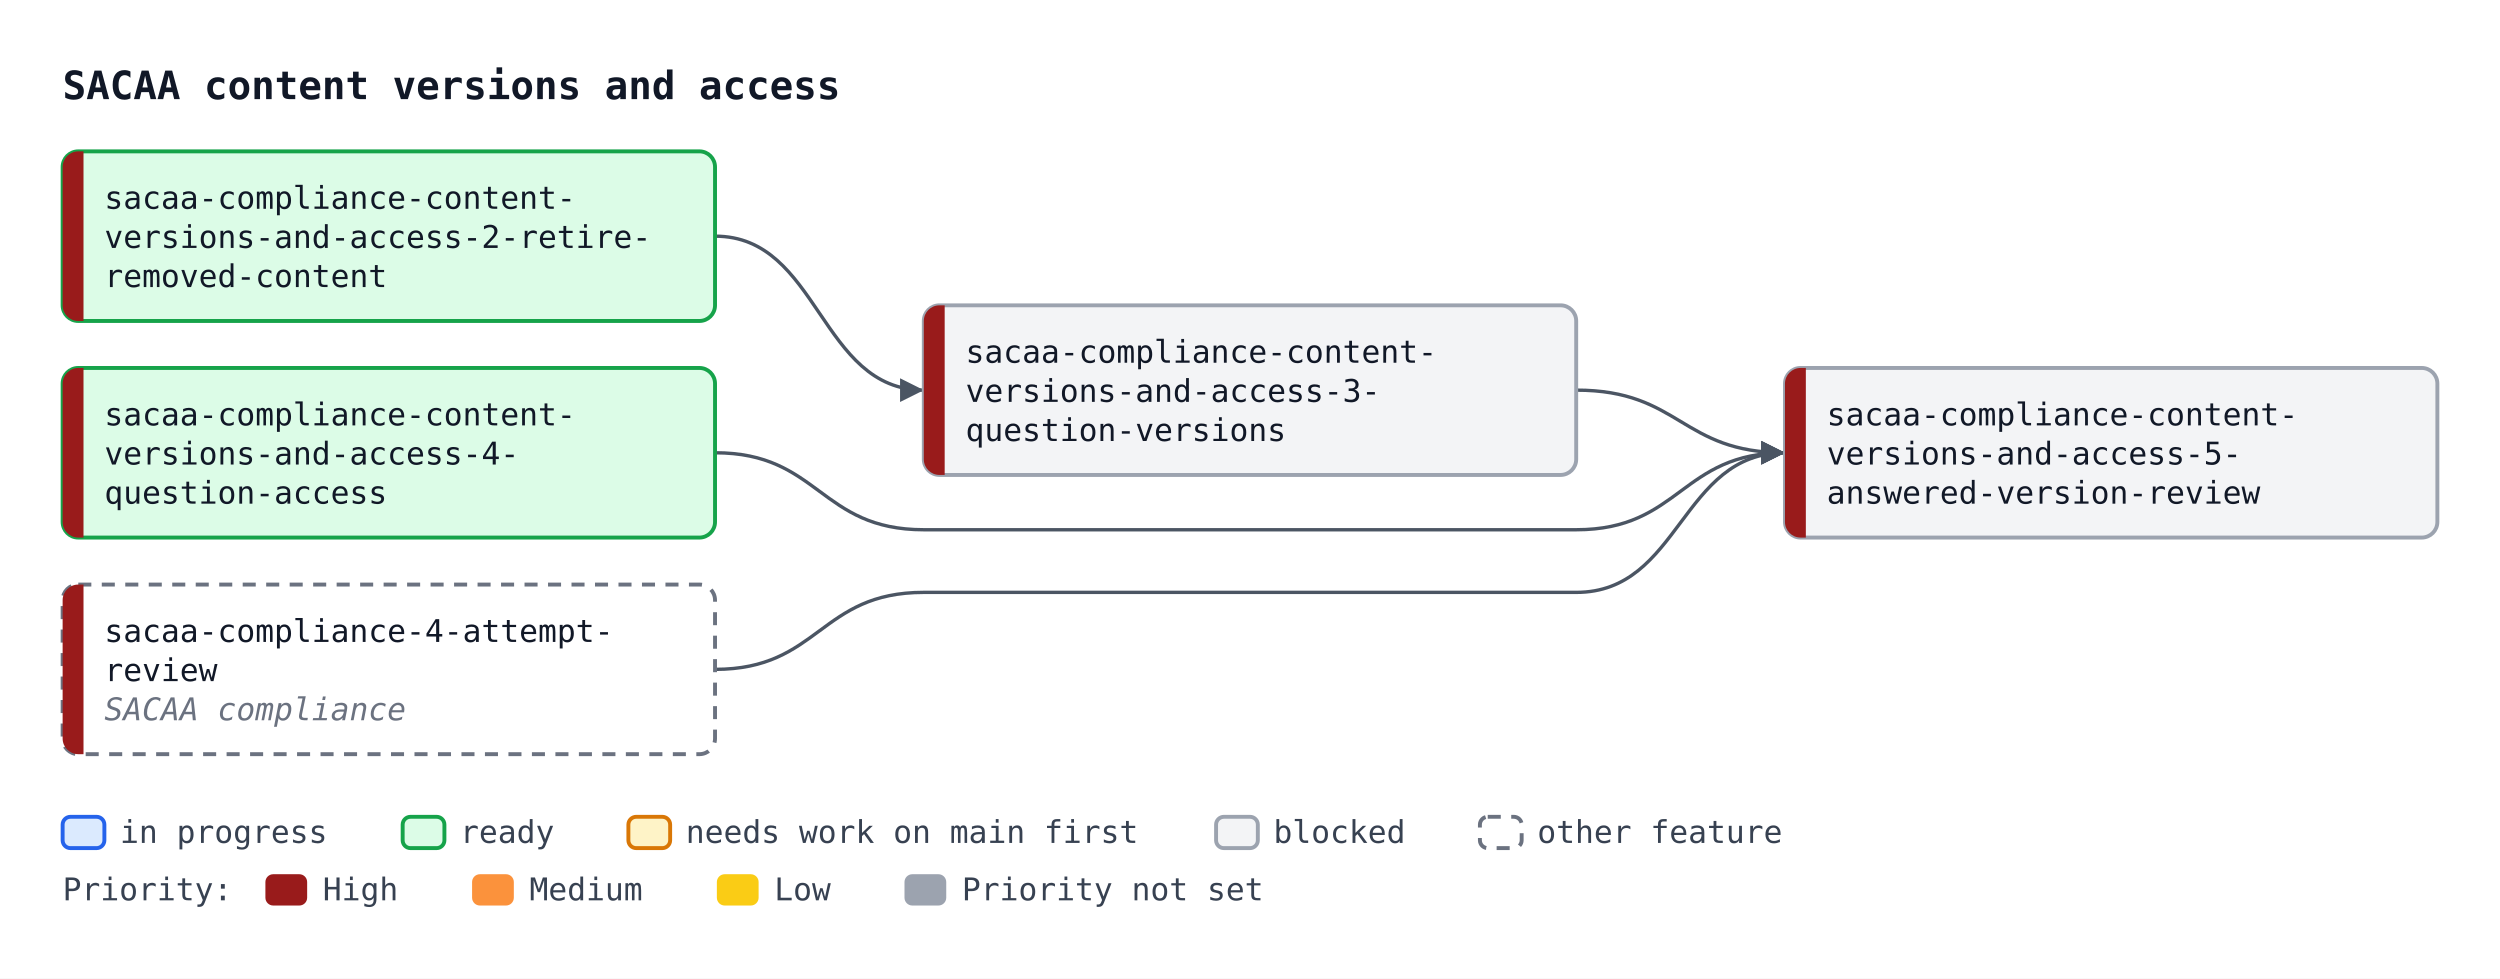
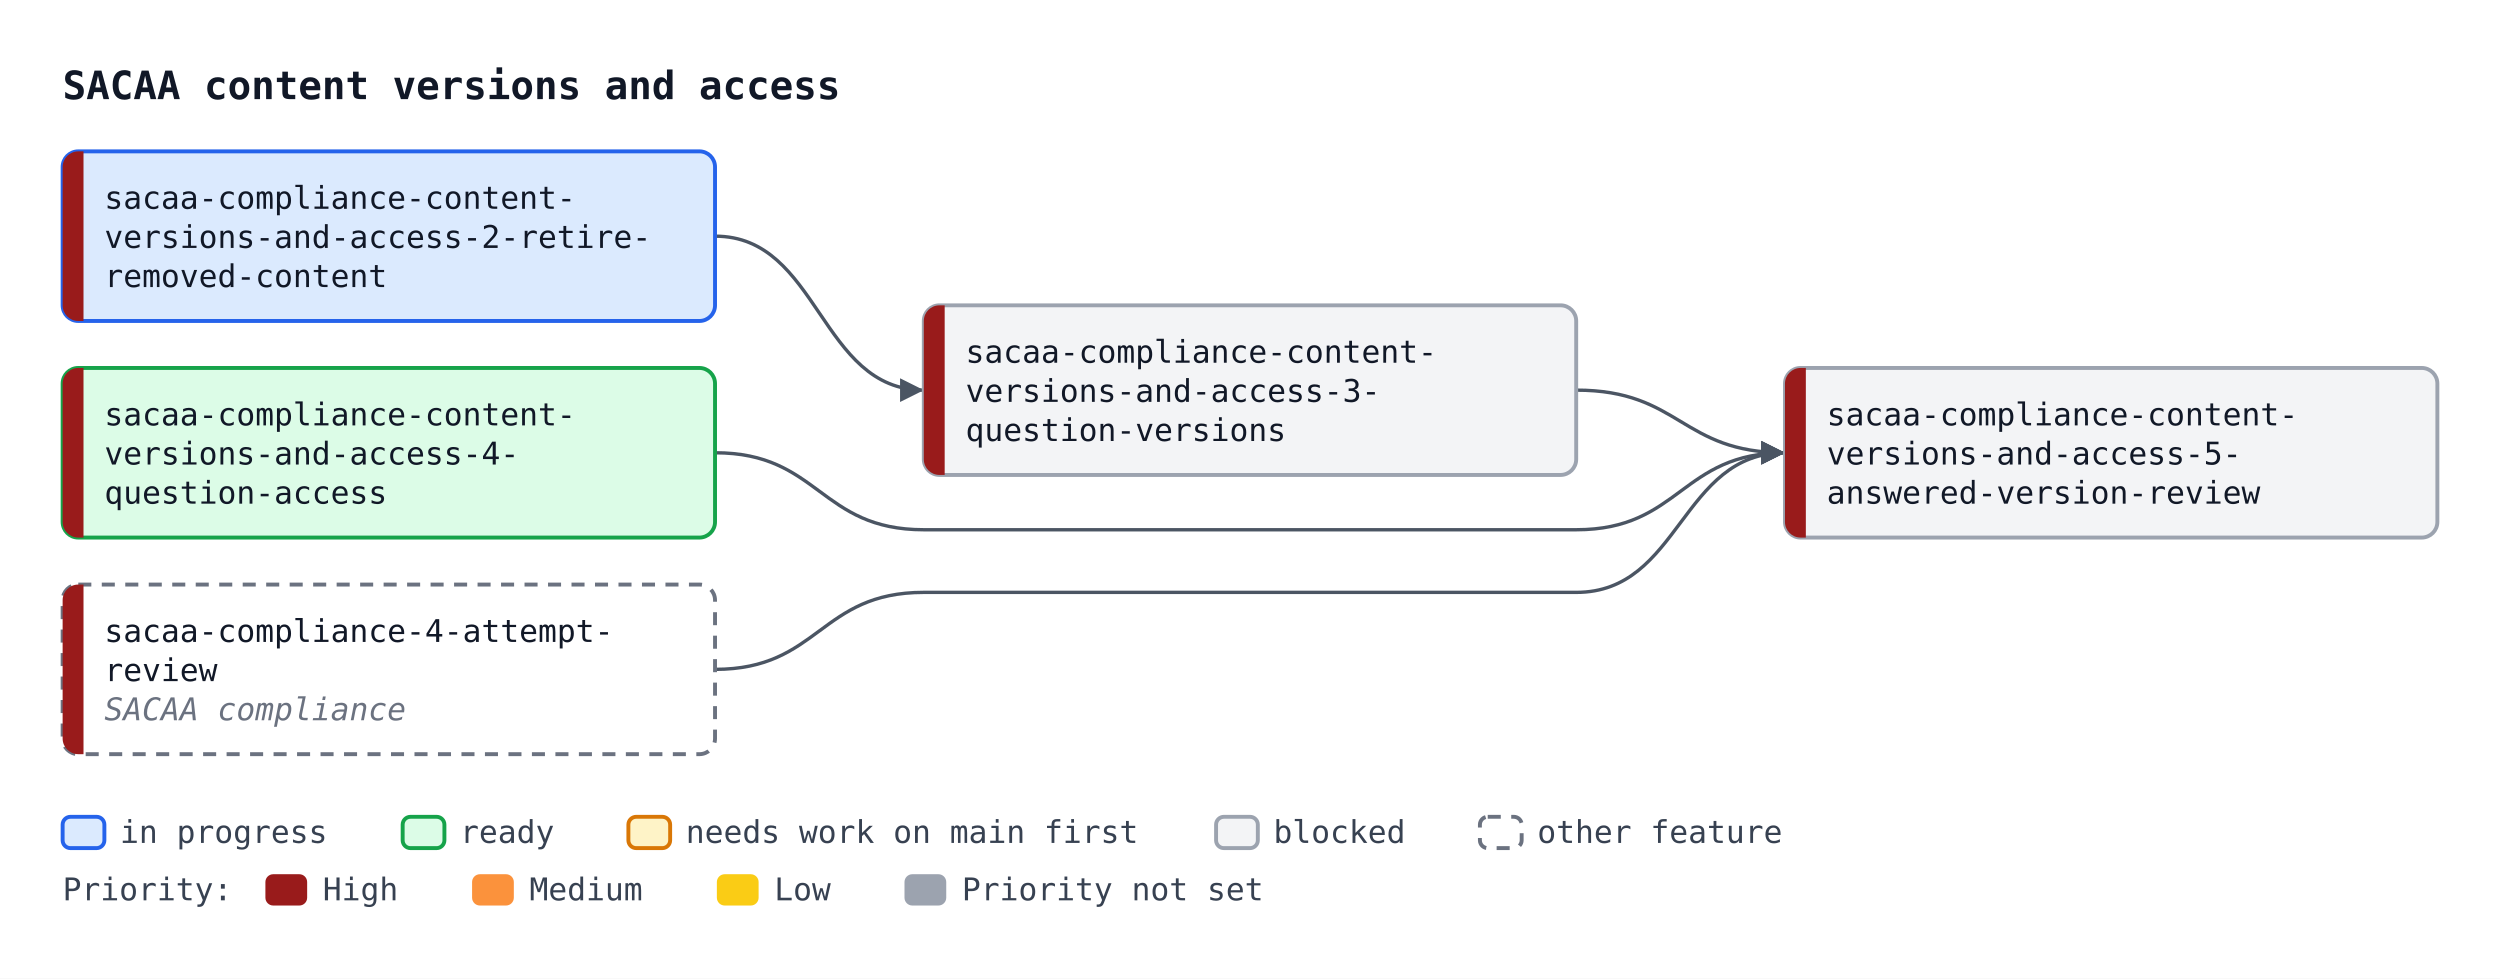
<svg xmlns="http://www.w3.org/2000/svg" width="958" height="375" viewBox="0 0 958 375" font-family="ui-monospace, SFMono-Regular, Menlo, Consolas, monospace" font-size="12">
  <defs>
    <marker id="arrow" viewBox="0 0 10 10" refX="10" refY="5" markerWidth="7" markerHeight="7" orient="auto-start-reverse">
      <path d="M0,0 L10,5 L0,10 z" fill="#4b5563" />
    </marker>
  </defs>
  <rect width="958" height="375" fill="#ffffff" />
  <text x="24" y="38" font-size="15" font-weight="bold" fill="#111827">SACAA content versions and access</text>
  <path d="M274.0,90.5 C314.0,90.5 314.0,149.5 354.0,149.5" fill="none" stroke="#4b5563" stroke-width="1.3" marker-end="url(#arrow)" />
  <path d="M274.0,256.5 C314.0,256.5 314.0,227.0 354.0,227.0 L604.0,227.0 C644.0,227.0 644.0,173.5 684.0,173.5" fill="none" stroke="#4b5563" stroke-width="1.3" marker-end="url(#arrow)" />
  <path d="M604.0,149.5 C644.0,149.5 644.0,173.5 684.0,173.5" fill="none" stroke="#4b5563" stroke-width="1.3" marker-end="url(#arrow)" />
  <path d="M274.0,173.5 C314.0,173.5 314.0,203.0 354.0,203.0 L604.0,203.0 C644.0,203.0 644.0,173.5 684.0,173.5" fill="none" stroke="#4b5563" stroke-width="1.3" marker-end="url(#arrow)" />
-   <rect x="24.0" y="58.0" width="250" height="65" rx="6" fill="#dcfce7" stroke="#16a34a" stroke-width="1.5" />
+   <rect x="24.0" y="58.0" width="250" height="65" rx="6" fill="#dbeafe" stroke="#2563eb" stroke-width="1.5" />
  <path d="M32.0,58.0 H30.0 A6,6 0 0 0 24.0,64.0 V117.0 A6,6 0 0 0 30.0,123.0 H32.0 Z" fill="#991b1b" />
  <text x="40.0" y="80.0" fill="#111827">sacaa-compliance-content-</text>
  <text x="40.0" y="95.0" fill="#111827">versions-and-access-2-retire-</text>
  <text x="40.0" y="110.0" fill="#111827">removed-content</text>
  <rect x="354.0" y="117.0" width="250" height="65" rx="6" fill="#f3f4f6" stroke="#9ca3af" stroke-width="1.5" />
  <path d="M362.0,117.0 H360.0 A6,6 0 0 0 354.0,123.0 V176.0 A6,6 0 0 0 360.0,182.0 H362.0 Z" fill="#991b1b" />
  <text x="370.0" y="139.0" fill="#111827">sacaa-compliance-content-</text>
  <text x="370.0" y="154.0" fill="#111827">versions-and-access-3-</text>
  <text x="370.0" y="169.0" fill="#111827">question-versions</text>
  <rect x="24.0" y="141.0" width="250" height="65" rx="6" fill="#dcfce7" stroke="#16a34a" stroke-width="1.5" />
  <path d="M32.0,141.0 H30.0 A6,6 0 0 0 24.0,147.0 V200.0 A6,6 0 0 0 30.0,206.0 H32.0 Z" fill="#991b1b" />
  <text x="40.0" y="163.0" fill="#111827">sacaa-compliance-content-</text>
  <text x="40.0" y="178.0" fill="#111827">versions-and-access-4-</text>
  <text x="40.0" y="193.0" fill="#111827">question-access</text>
  <rect x="684.0" y="141.0" width="250" height="65" rx="6" fill="#f3f4f6" stroke="#9ca3af" stroke-width="1.5" />
  <path d="M692.0,141.0 H690.0 A6,6 0 0 0 684.0,147.0 V200.0 A6,6 0 0 0 690.0,206.0 H692.0 Z" fill="#991b1b" />
  <text x="700.0" y="163.0" fill="#111827">sacaa-compliance-content-</text>
  <text x="700.0" y="178.0" fill="#111827">versions-and-access-5-</text>
  <text x="700.0" y="193.0" fill="#111827">answered-version-review</text>
  <rect x="24.0" y="224.0" width="250" height="65" rx="6" fill="#ffffff" stroke="#6b7280" stroke-width="1.5" stroke-dasharray="5 4" />
  <path d="M32.0,224.0 H30.0 A6,6 0 0 0 24.0,230.0 V283.0 A6,6 0 0 0 30.0,289.0 H32.0 Z" fill="#991b1b" />
  <text x="40.0" y="246.0" fill="#111827">sacaa-compliance-4-attempt-</text>
  <text x="40.0" y="261.0" fill="#111827">review</text>
  <text x="40.0" y="276.0" fill="#6b7280" font-style="italic">SACAA compliance</text>
  <rect x="24.0" y="313" width="16" height="12" rx="3" fill="#dbeafe" stroke="#2563eb" stroke-width="1.5" />
  <text x="46.0" y="323" fill="#374151">in progress</text>
  <rect x="154.3" y="313" width="16" height="12" rx="3" fill="#dcfce7" stroke="#16a34a" stroke-width="1.5" />
  <text x="176.3" y="323" fill="#374151">ready</text>
  <rect x="240.8" y="313" width="16" height="12" rx="3" fill="#fef3c7" stroke="#d97706" stroke-width="1.5" />
  <text x="262.8" y="323" fill="#374151">needs work on main first</text>
  <rect x="466.0" y="313" width="16" height="12" rx="3" fill="#f3f4f6" stroke="#9ca3af" stroke-width="1.5" />
  <text x="488.0" y="323" fill="#374151">blocked</text>
  <rect x="567.1" y="313" width="16" height="12" rx="3" fill="#ffffff" stroke="#6b7280" stroke-width="1.5" stroke-dasharray="5 4" />
  <text x="589.1" y="323" fill="#374151">other feature</text>
  <text x="24" y="345" fill="#374151">Priority:</text>
  <rect x="101.7" y="335" width="16" height="12" rx="3" fill="#991b1b" />
  <text x="123.7" y="345" fill="#374151">High</text>
  <rect x="180.9" y="335" width="16" height="12" rx="3" fill="#fb923c" />
  <text x="202.9" y="345" fill="#374151">Medium</text>
  <rect x="274.7" y="335" width="16" height="12" rx="3" fill="#facc15" />
  <text x="296.7" y="345" fill="#374151">Low</text>
  <rect x="346.6" y="335" width="16" height="12" rx="3" fill="#9ca3af" />
  <text x="368.6" y="345" fill="#374151">Priority not set</text>
</svg>
